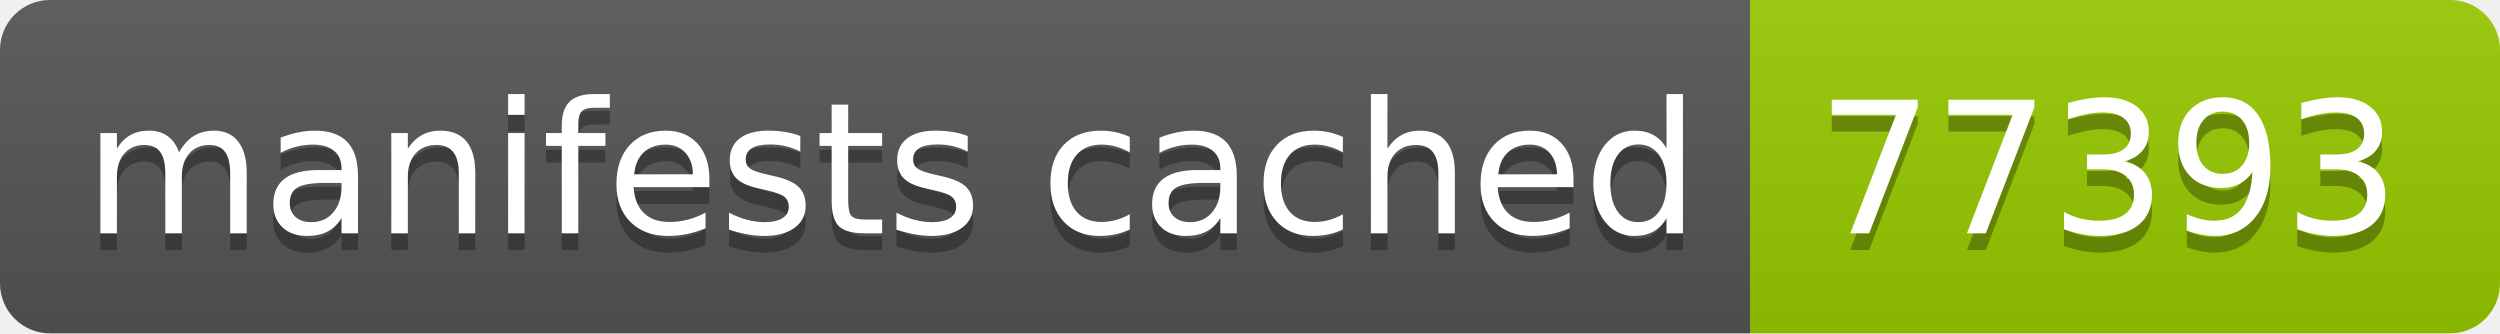
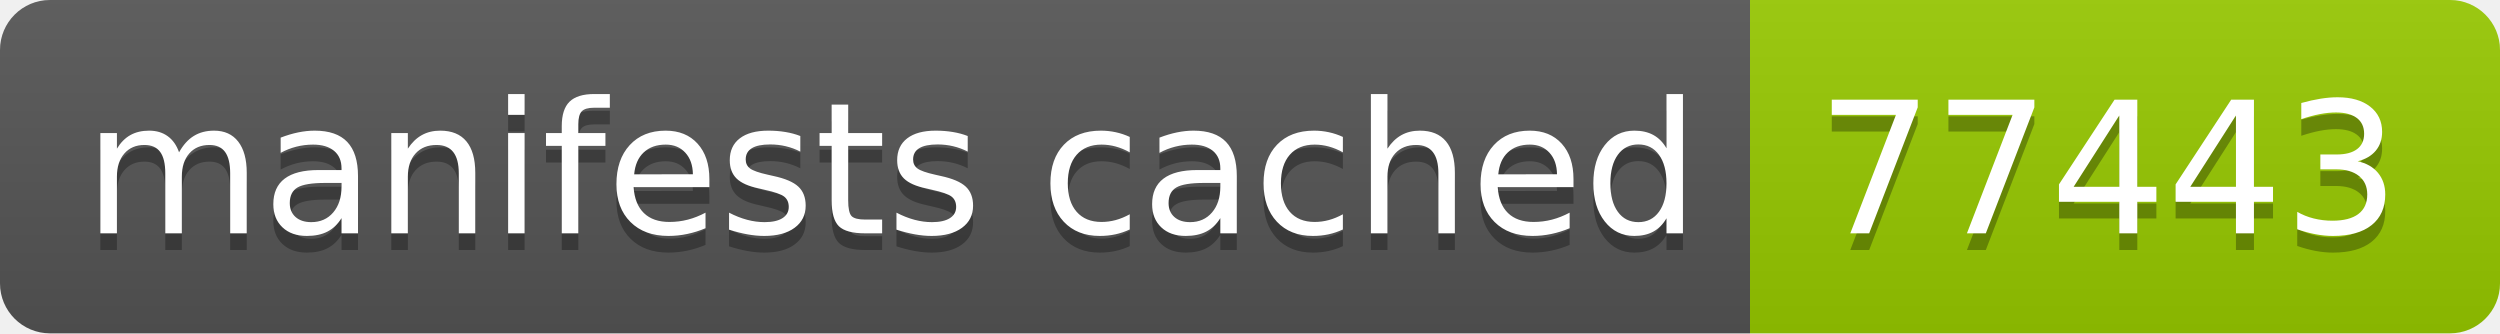
- <svg xmlns="http://www.w3.org/2000/svg" width="150" height="20" role="img" aria-label="manifests cached: 77393">
+ <svg xmlns="http://www.w3.org/2000/svg" width="150" height="20" role="img" aria-label="manifests cached: 77443">
  <linearGradient id="s" x2="0" y2="100%">
    <stop offset="0" stop-color="#bbb" stop-opacity=".1" />
    <stop offset="1" stop-opacity=".1" />
  </linearGradient>
  <clipPath id="r">
    <rect width="150" height="20" rx="3" fill="#fff" />
  </clipPath>
  <g clip-path="url(#r)">
    <rect width="105" height="20" fill="#555" />
    <rect x="105" width="45" height="20" fill="#97ca00" />
    <rect width="150" height="20" fill="url(#s)" />
  </g>
  <g fill="#fff" text-anchor="middle" font-family="Verdana,Geneva,DejaVu Sans,sans-serif" text-rendering="geometricPrecision" font-size="110">
    <text aria-hidden="true" x="535" y="150" fill="#010101" fill-opacity=".3" transform="scale(.1)" textLength="950">manifests cached</text>
    <text x="535" y="140" transform="scale(.1)" fill="#fff" textLength="950">manifests cached</text>
-     <text aria-hidden="true" x="1265" y="150" fill="#010101" fill-opacity=".3" transform="scale(.1)" textLength="350">77393</text>
-     <text x="1265" y="140" transform="scale(.1)" fill="#fff" textLength="350">77393</text>
+     <text aria-hidden="true" x="1265" y="150" fill="#010101" fill-opacity=".3" transform="scale(.1)" textLength="350">77443</text>
+     <text x="1265" y="140" transform="scale(.1)" fill="#fff" textLength="350">77443</text>
  </g>
</svg>
